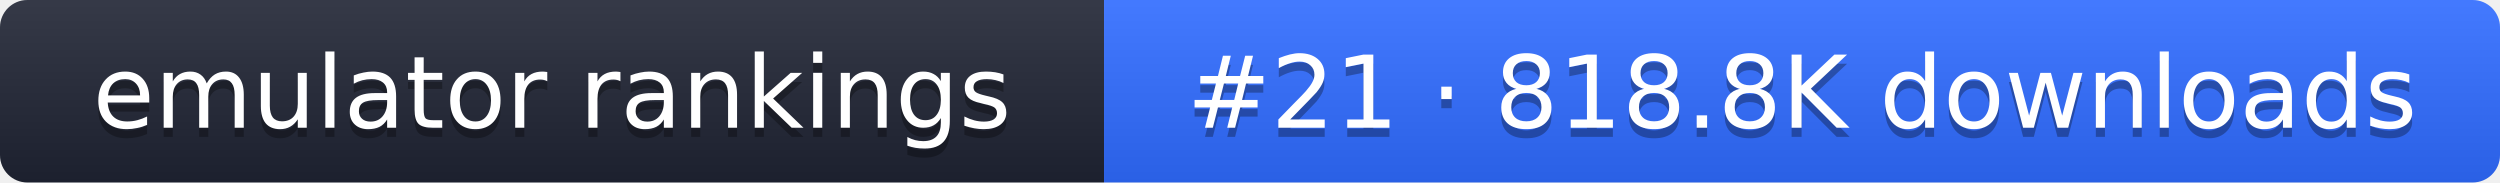
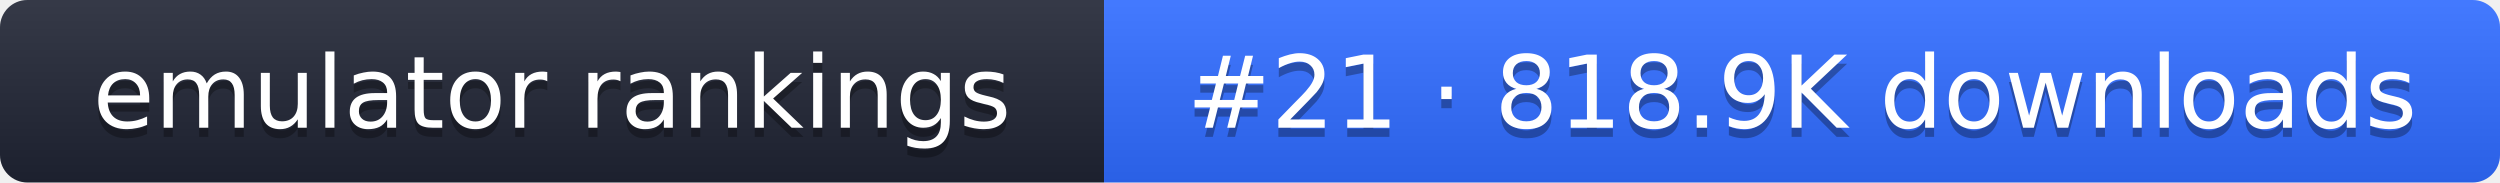
- <svg xmlns="http://www.w3.org/2000/svg" width="274" height="20" role="img" aria-label="emulator rankings: #21 · 818.8K downloads">
+ <svg xmlns="http://www.w3.org/2000/svg" width="274" height="20" role="img" aria-label="emulator rankings: #21 · 818.9K downloads">
  <linearGradient id="g" x2="0" y2="100%">
    <stop offset="0" stop-color="#fff" stop-opacity=".1" />
    <stop offset="1" stop-opacity=".1" />
  </linearGradient>
  <clipPath id="r">
    <rect width="274" height="20" rx="3" fill="#fff" />
  </clipPath>
  <g clip-path="url(#r)">
    <rect width="121" height="20" fill="#1f2433" />
    <rect x="121" width="153" height="20" fill="#2f6bff" />
    <rect width="274" height="20" fill="url(#g)" />
  </g>
  <g fill="#fff" text-anchor="middle" font-family="Verdana,DejaVu Sans,sans-serif" font-size="11">
    <text x="60.5" y="15" fill="#010101" fill-opacity=".3">emulator rankings</text>
    <text x="60.5" y="14">emulator rankings</text>
-     <text x="197.5" y="15" fill="#010101" fill-opacity=".3">#21 · 818.8K downloads</text>
-     <text x="197.5" y="14">#21 · 818.8K downloads</text>
+     <text x="197.5" y="15" fill="#010101" fill-opacity=".3">#21 · 818.9K downloads</text>
+     <text x="197.5" y="14">#21 · 818.9K downloads</text>
  </g>
</svg>
